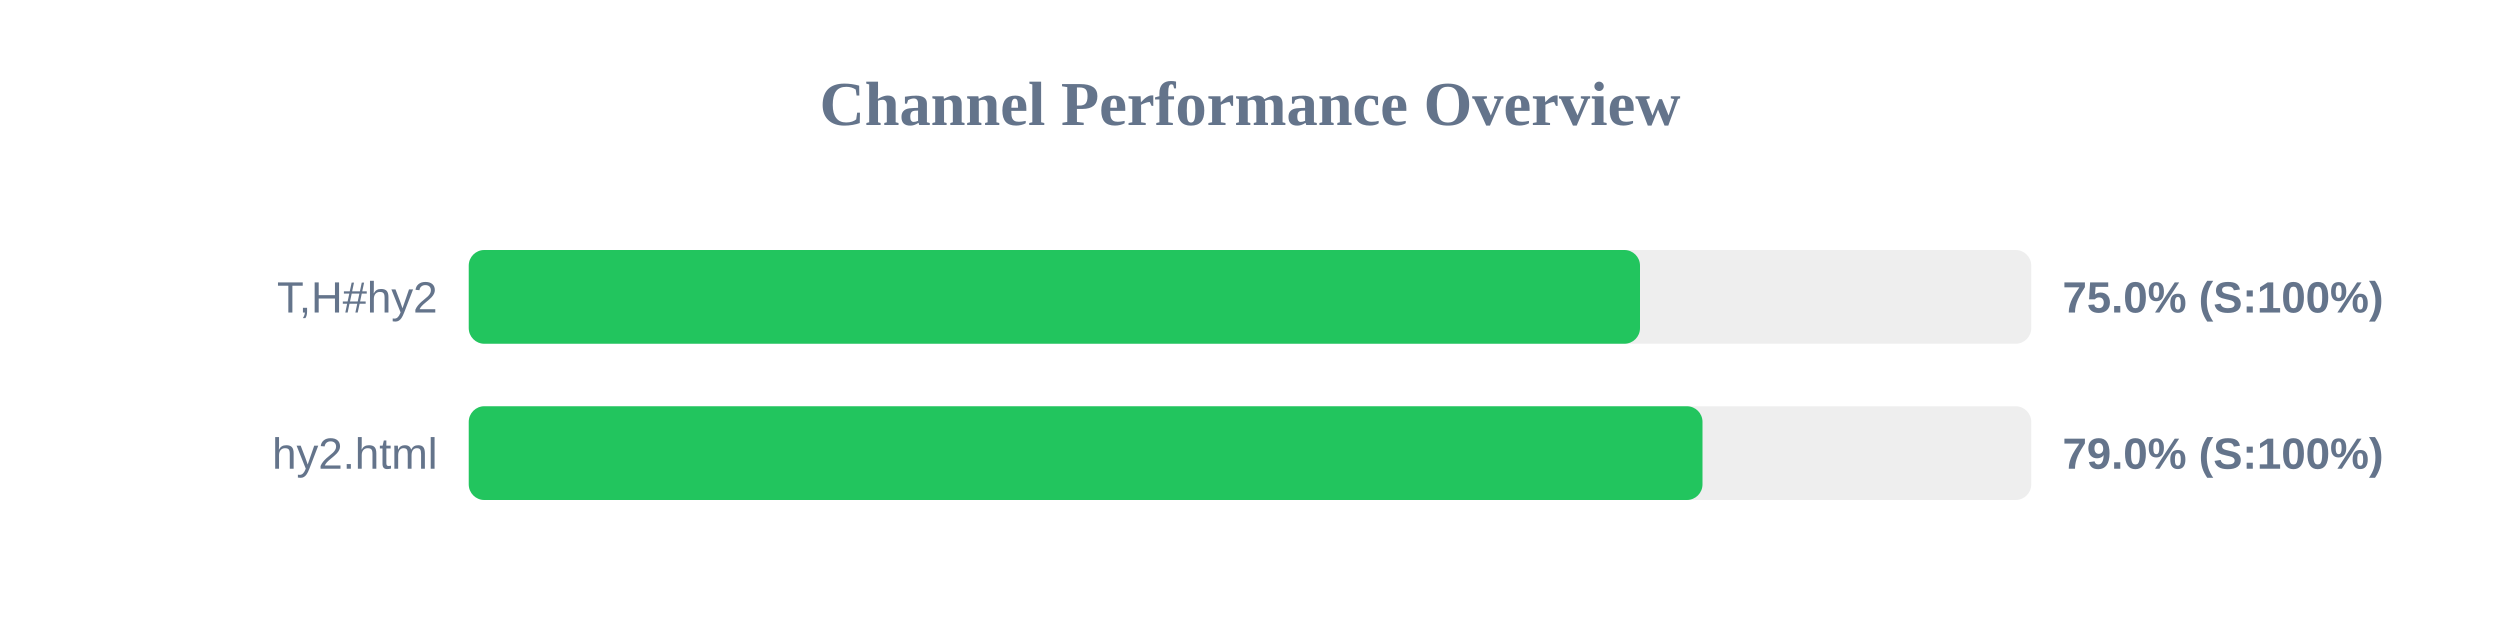
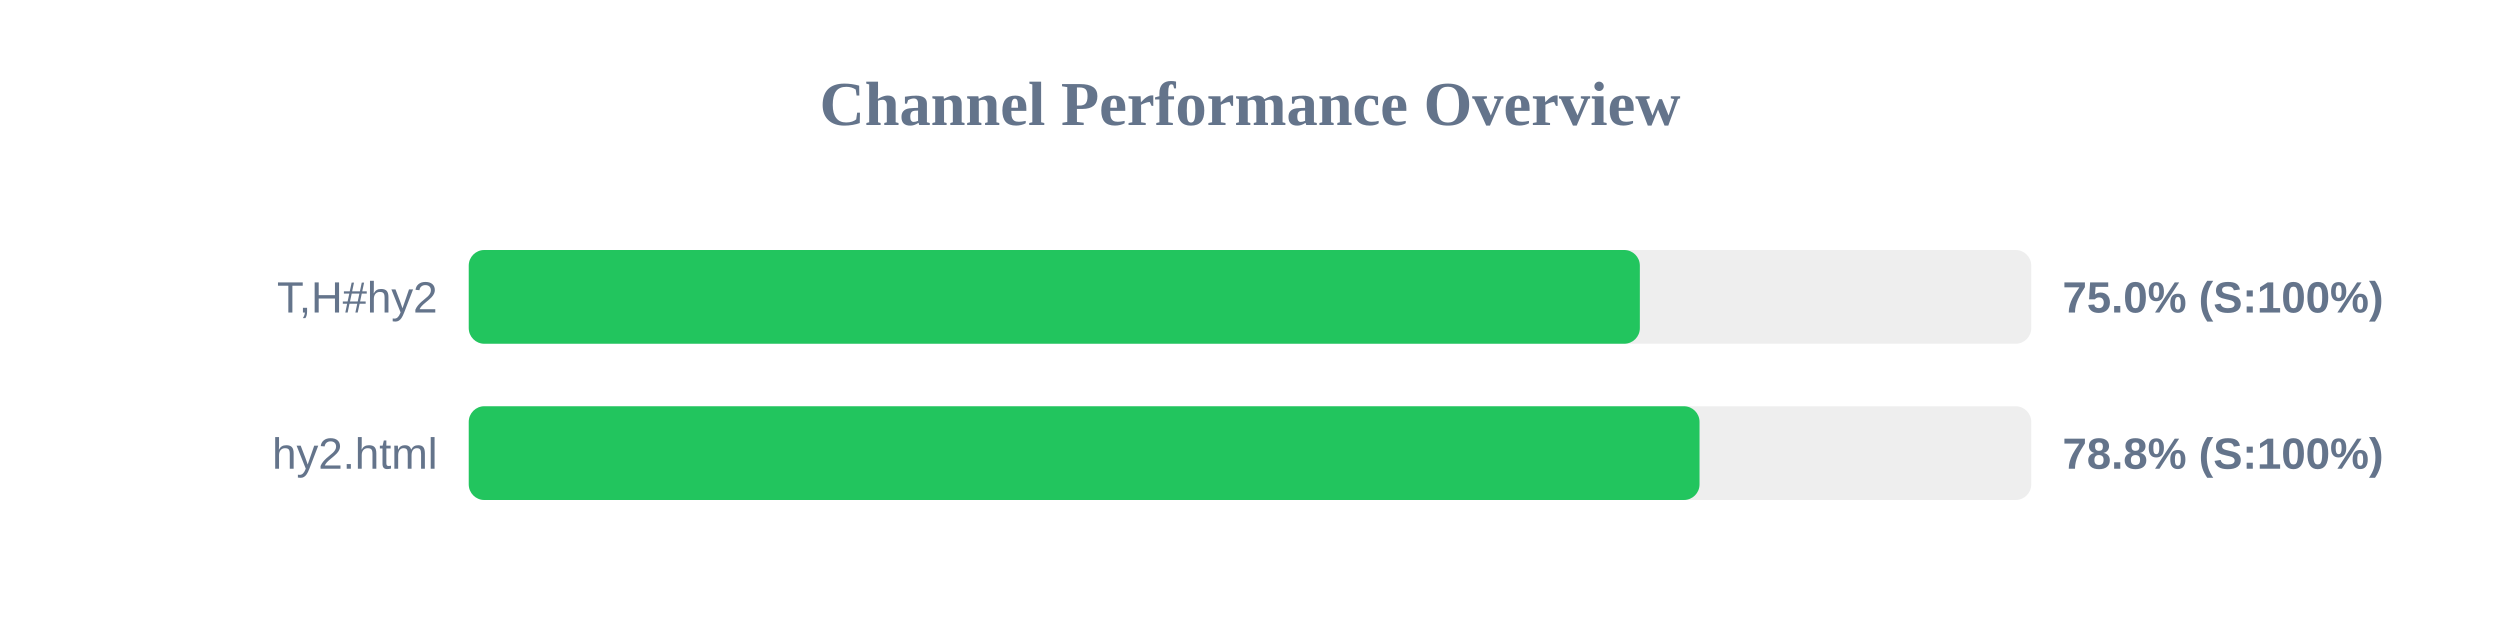
<svg xmlns="http://www.w3.org/2000/svg" width="800" height="200" version="1.1">
  <style>
        .row { font: 14px Arial; fill: #64748b; }
        .score { font: bold 14px Arial; fill: #64748b; }
    </style>
  <text x="400" y="40" text-anchor="middle" font-size="20px" font-weight="bold" fill="#64748b">Channel Performance Overview</text>
  <rect x="150" y="80" width="500" height="30" fill="#eee" rx="5" />
-   <rect x="150" y="80" width="374.8" height="30" fill="#22c55e" rx="5" />
+   <rect x="150" y="80" width="374.75" height="30" fill="#22c55e" rx="5" />
  <text x="140" y="100" text-anchor="end" class="row">T,H#hy2</text>
  <text x="660" y="100" text-anchor="start" class="score">75.0% (S:100%)</text>
  <rect x="150" y="130" width="500" height="30" fill="#eee" rx="5" />
-   <rect x="150" y="130" width="394.8" height="30" fill="#22c55e" rx="5" />
+   <rect x="150" y="130" width="393.85" height="30" fill="#22c55e" rx="5" />
  <text x="140" y="150" text-anchor="end" class="row">hy2.html</text>
-   <text x="660" y="150" text-anchor="start" class="score">79.0% (S:100%)</text>
+   <text x="660" y="150" text-anchor="start" class="score">78.8% (S:100%)</text>
</svg>
